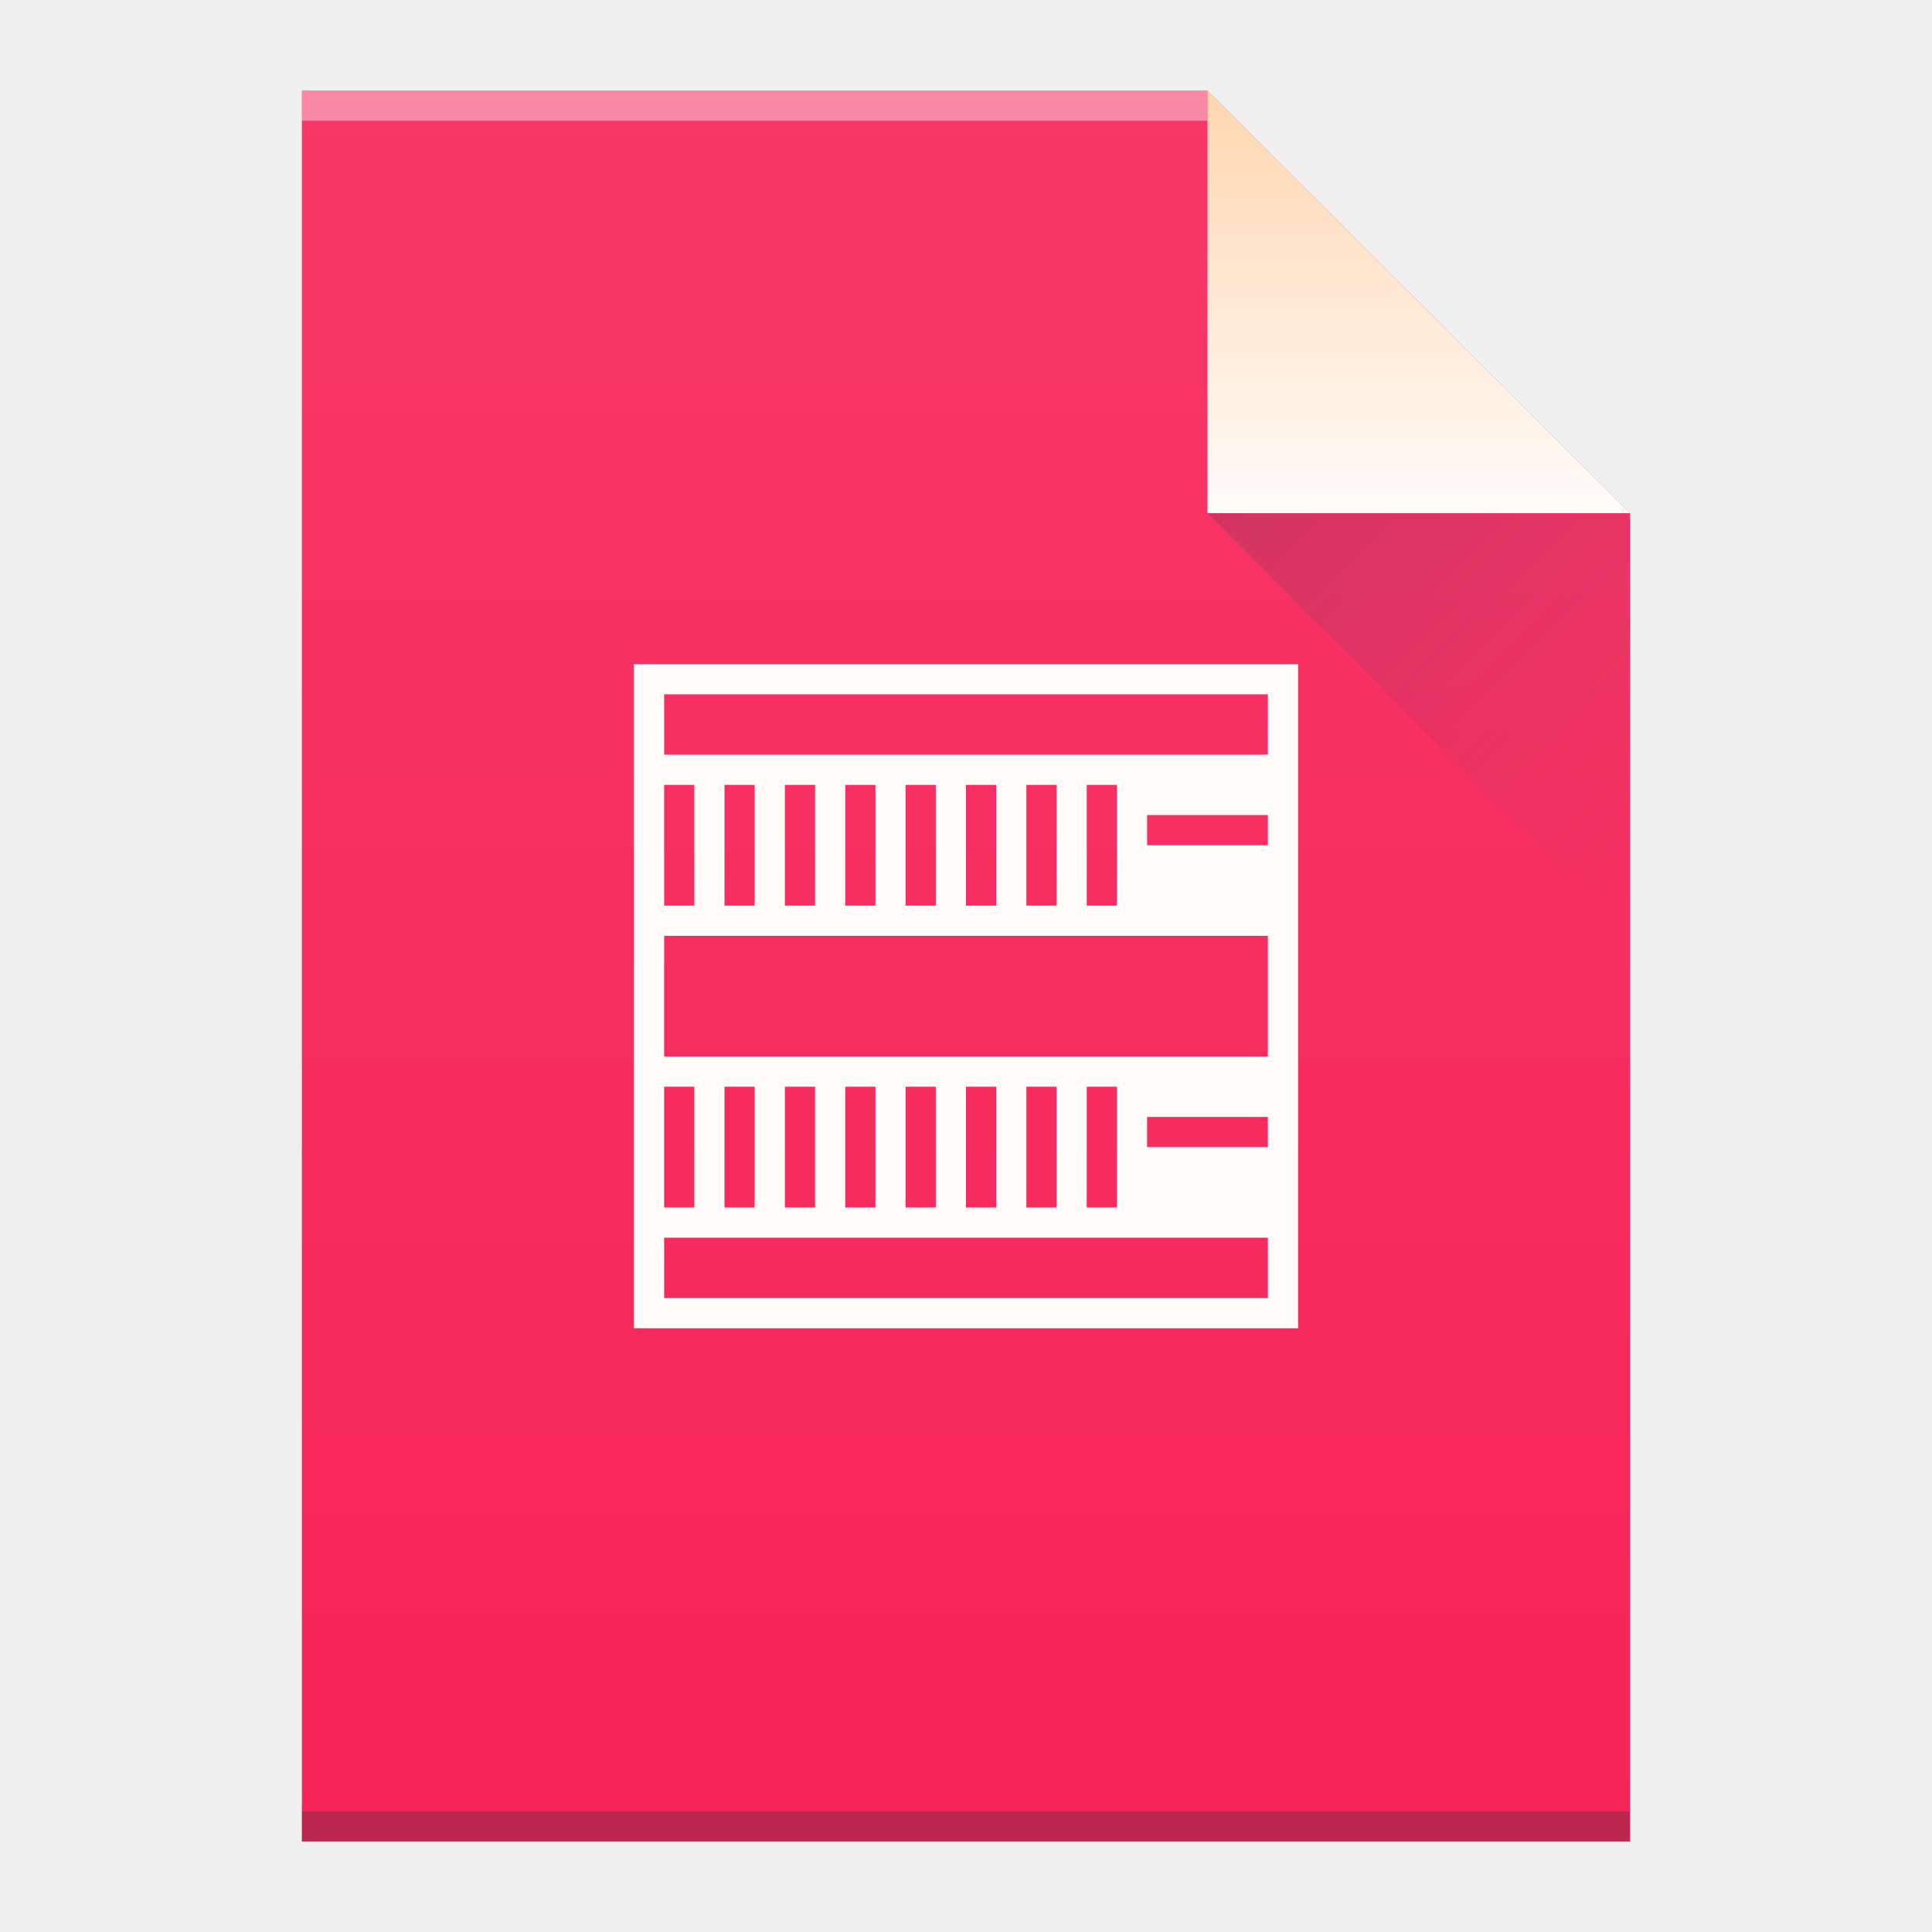
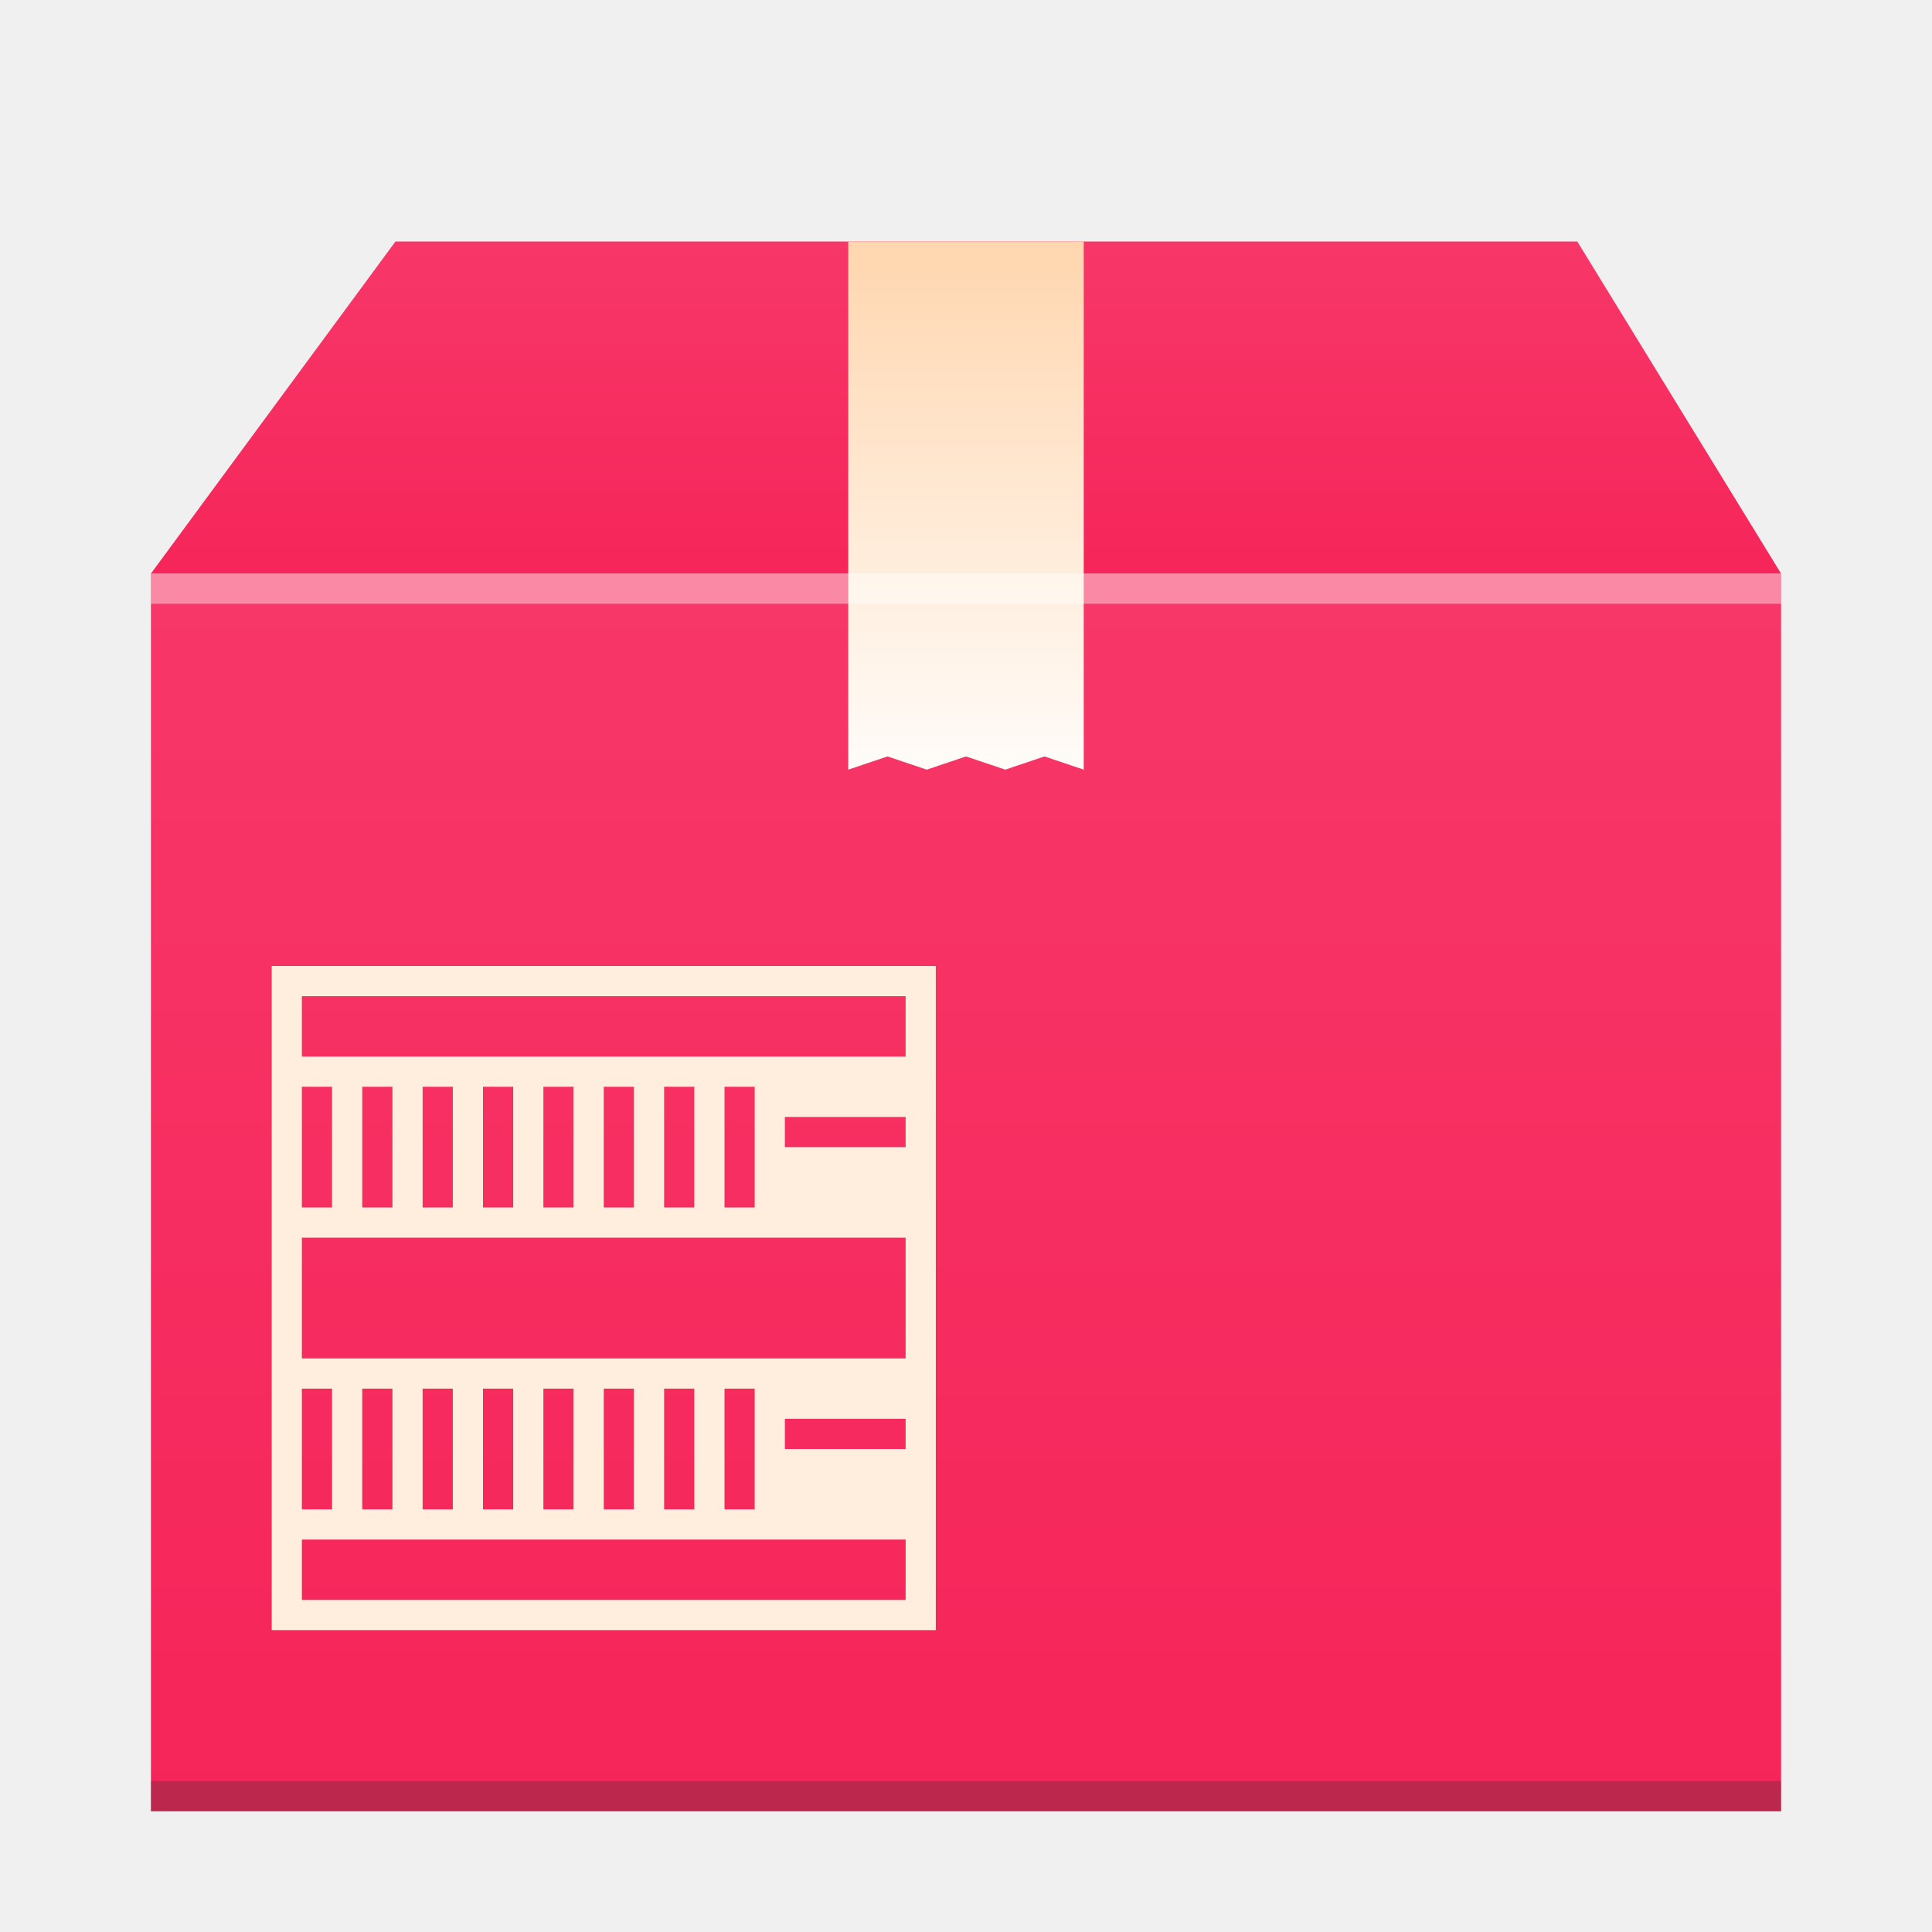
<svg xmlns="http://www.w3.org/2000/svg" xmlns:xlink="http://www.w3.org/1999/xlink" width="64" version="1.1" viewBox="0 0 64 64" height="64" id="svg123">
  <defs id="defs4">
    <linearGradient id="linearGradient4351">
      <stop style="stop-color:#ffd6af" id="stop4353" />
      <stop offset="1" style="stop-color:#fffcf9" id="stop4355" />
    </linearGradient>
    <linearGradient id="linearGradient4300">
      <stop style="stop-color:#f62459" id="stop4302" />
      <stop offset="1" style="stop-color:#f73768" id="stop4304" />
    </linearGradient>
-     <linearGradient xlink:href="#linearGradient4300" id="linearGradient4306-5" y1="3" y2="61" x2="5" gradientUnits="userSpaceOnUse" gradientTransform="matrix(1,0,0,-1,0,64)" x1="5" />
-     <linearGradient xlink:href="#linearGradient4351" id="linearGradient4357-8" y1="61" y2="47" x2="0" gradientUnits="userSpaceOnUse" gradientTransform="matrix(1,0,0,-1,0,64)" />
-     <linearGradient xlink:href="#linearGradient4410" id="linearGradient4427-5" y1="17" x1="40" y2="31" x2="54" gradientUnits="userSpaceOnUse" />
-     <linearGradient id="linearGradient4410">
-       <stop style="stop-color:#383e51" id="stop4412" />
-       <stop offset="1" style="stop-color:#655c6f;stop-opacity:0" id="stop4414" />
-     </linearGradient>
+     <linearGradient xlink:href="#linearGradient4300" id="d-6" y1="512.8" y2="503.8" x2="0" gradientUnits="userSpaceOnUse" gradientTransform="matrix(1.35,0,0,1.3,-519.5695,-646.9398)" />
+     <linearGradient y2="512.8" x2="0" y1="543.8" gradientUnits="userSpaceOnUse" id="linearGradient4217" xlink:href="#linearGradient4300" gradientTransform="matrix(1.35,0,0,1.3,-519.5695,-646.9398)" />
+     <linearGradient xlink:href="#linearGradient4351" id="linearGradient4317" x1="32" y1="8" x2="32" y2="25.527" gradientUnits="userSpaceOnUse" />
  </defs>
-   <path style="fill:url(#linearGradient4306-5);fill-opacity:1" id="rect3500-9" d="m 10,61 0,-58 30,0 14,14 0,30 0,14 -14,0 -30,0 z" />
-   <rect width="30" x="10" y="-4" height="1" style="fill:#ffffff;fill-opacity:0.412" id="rect4169-2" transform="scale(1,-1)" />
-   <rect width="44" x="10" y="-61" height="1" style="fill:#2e3132;fill-opacity:0.294" id="rect4236-8" transform="scale(1,-1)" />
-   <path style="fill:url(#linearGradient4357-8);fill-opacity:1;fill-rule:evenodd" id="path4314-9" d="M 54,17 40,3 40,17 Z" />
-   <path style="opacity:0.2;fill:url(#linearGradient4427-5);fill-rule:evenodd" id="path4320-7" d="M 40,17 54,31 54,17 Z" />
-   <path style="color:#4d4d4d;color-interpolation:sRGB;color-interpolation-filters:linearRGB;fill:#fffcf9;stroke-width:0;stroke-linecap:square;color-rendering:auto;image-rendering:auto;shape-rendering:auto;text-rendering:auto" id="rect4172" d="m 21,22 0,22 22,0 0,-22 -22,0 z m 1,1 20,0 0,2 -20,0 0,-2 z m 0,3 1,0 0,4 -1,0 0,-4 z m 2,0 1,0 0,4 -1,0 0,-4 z m 2,0 1,0 0,4 -1,0 0,-4 z m 2,0 1,0 0,4 -1,0 0,-4 z m 2,0 1,0 0,4 -1,0 0,-4 z m 2,0 1,0 0,4 -1,0 0,-4 z m 2,0 1,0 0,4 -1,0 0,-4 z m 2,0 1,0 0,4 -1,0 0,-4 z m 2,1 4,0 0,1 -4,0 0,-1 z m -16,4 20,0 0,4 -20,0 0,-4 z m 0,5 1,0 0,4 -1,0 0,-4 z m 2,0 1,0 0,4 -1,0 0,-4 z m 2,0 1,0 0,4 -1,0 0,-4 z m 2,0 1,0 0,4 -1,0 0,-4 z m 2,0 1,0 0,4 -1,0 0,-4 z m 2,0 1,0 0,4 -1,0 0,-4 z m 2,0 1,0 0,4 -1,0 0,-4 z m 2,0 1,0 0,4 -1,0 0,-4 z m 2,1 4,0 0,1 -4,0 0,-1 z m -16,4 20,0 0,2 -20,0 0,-2 z" />
+   <rect id="rect25" height="41" y="19" x="5" width="54" style="fill:url(#linearGradient4217);fill-opacity:1;stroke-width:2.8;stroke-opacity:0.55" />
+   <path id="path27" d="m 5,19 8.1,-11 39.15,0 L 59,19 Z" style="fill:url(#d-6);fill-opacity:1;fill-rule:evenodd" />
+   <path style="fill:url(#linearGradient4317);stroke-width:2.8;stroke-opacity:0.55;fill-opacity:1" d="m 28.1,8 0,17.495 1.3,-0.437 1.3,0.437 1.3,-0.437 1.3,0.437 1.3,-0.437 1.3,0.437 0,-17.495 z" id="path31" />
+   <path style="color:#4d4d4d;color-interpolation:sRGB;color-interpolation-filters:linearRGB;fill:#ffeedd;stroke-width:0;stroke-linecap:square;color-rendering:auto;image-rendering:auto;shape-rendering:auto;text-rendering:auto;fill-opacity:1" id="rect4172" d="m 9,32 0,22 22,0 0,-22 -22,0 z m 1,1 20,0 0,2 -20,0 0,-2 z m 0,3 1,0 0,4 -1,0 0,-4 z m 2,0 1,0 0,4 -1,0 0,-4 z m 2,0 1,0 0,4 -1,0 0,-4 z m 2,0 1,0 0,4 -1,0 0,-4 z m 2,0 1,0 0,4 -1,0 0,-4 z m 2,0 1,0 0,4 -1,0 0,-4 z m 2,0 1,0 0,4 -1,0 0,-4 z m 2,0 1,0 0,4 -1,0 0,-4 z m 2,1 4,0 0,1 -4,0 0,-1 z m -16,4 20,0 0,4 -20,0 0,-4 z m 0,5 1,0 0,4 -1,0 0,-4 z m 2,0 1,0 0,4 -1,0 0,-4 z m 2,0 1,0 0,4 -1,0 0,-4 z m 2,0 1,0 0,4 -1,0 0,-4 z m 2,0 1,0 0,4 -1,0 0,-4 z m 2,0 1,0 0,4 -1,0 0,-4 z m 2,0 1,0 0,4 -1,0 0,-4 z m 2,0 1,0 0,4 -1,0 0,-4 z m 2,1 4,0 0,1 -4,0 0,-1 z m -16,4 20,0 0,2 -20,0 0,-2 z" />
+   <rect width="54" x="5" y="-60" height="1" style="fill:#2e3132;fill-opacity:0.294" id="rect4236-8-5" transform="scale(1,-1)" />
+   <rect width="54" x="5" y="-20" height="1" style="fill:#ffffff;fill-opacity:0.412" id="rect4169-2" transform="scale(1,-1)" />
</svg>
